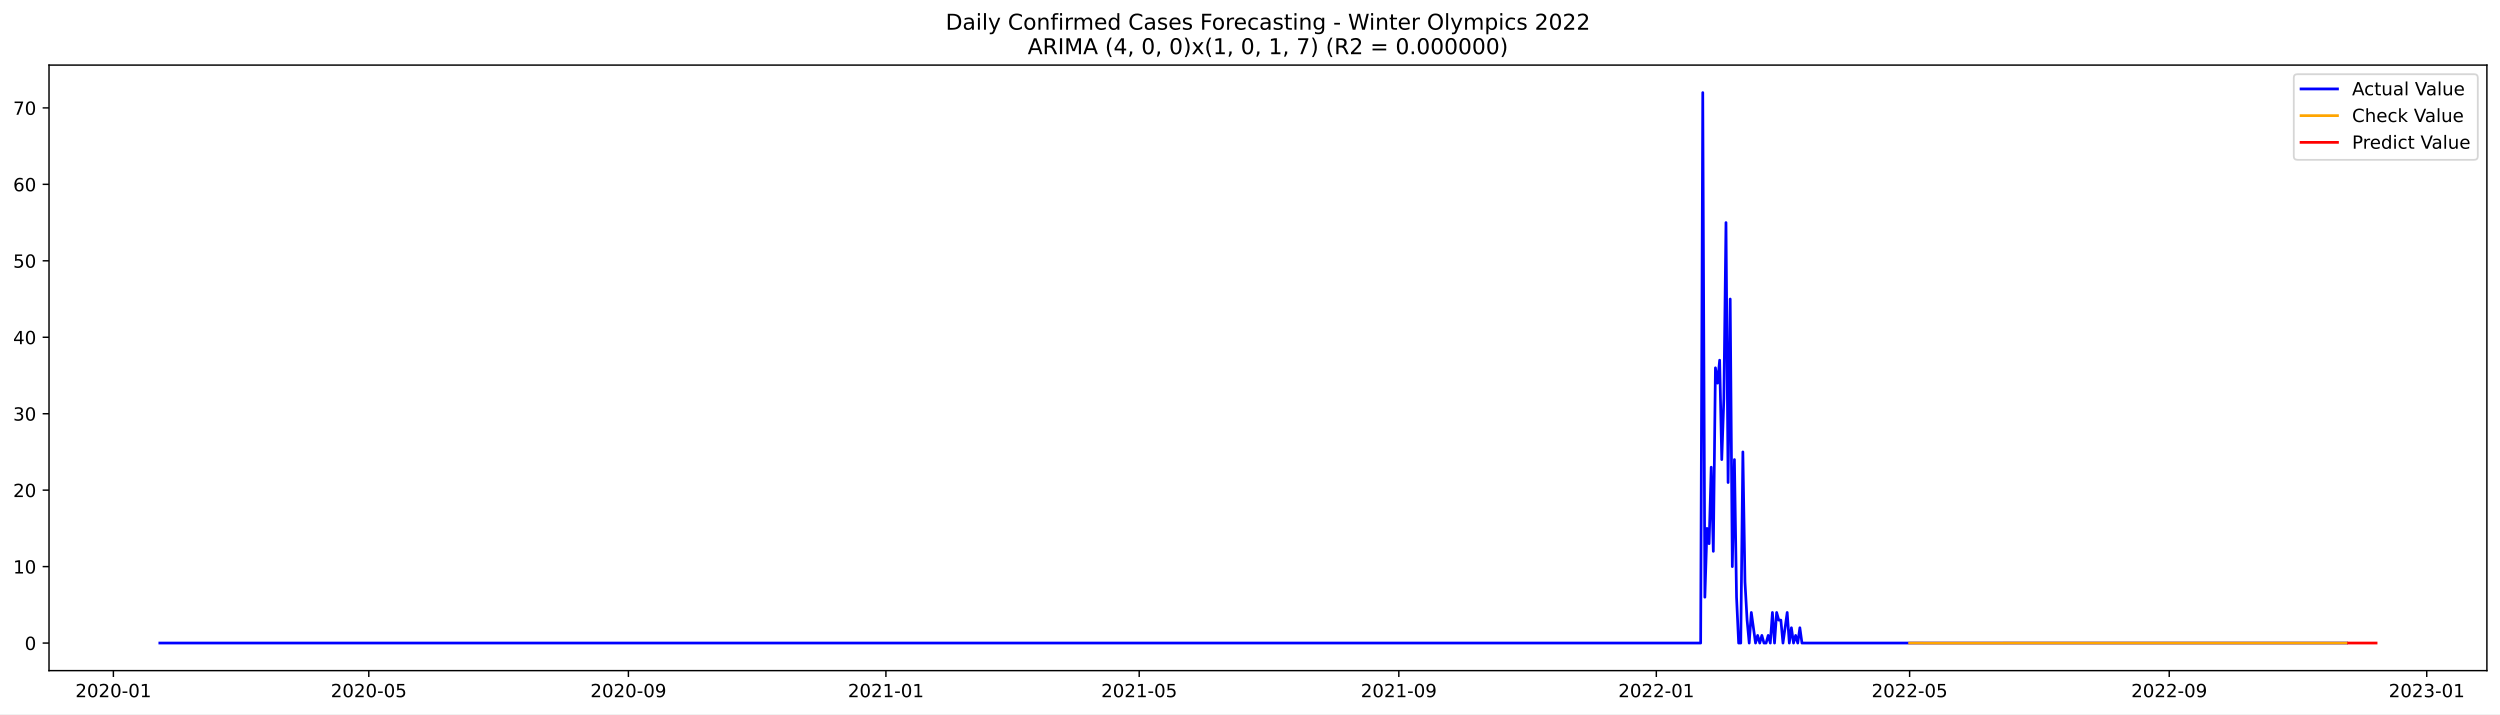
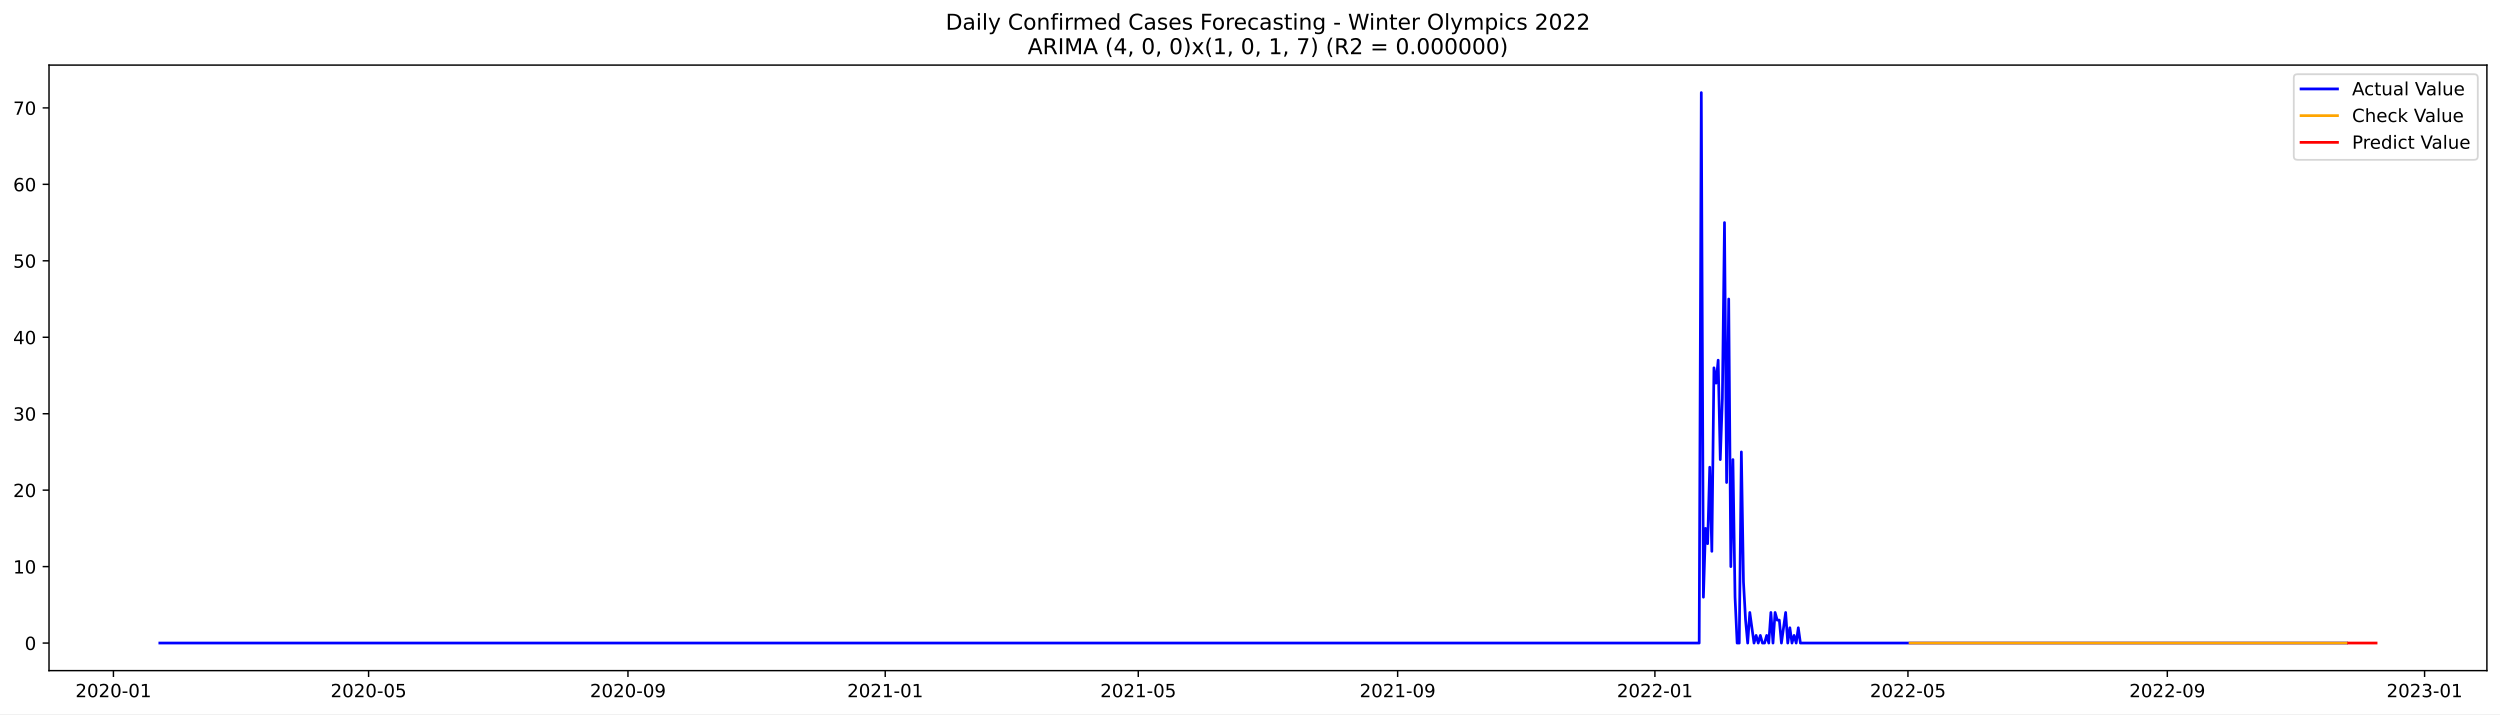
<svg xmlns="http://www.w3.org/2000/svg" xmlns:xlink="http://www.w3.org/1999/xlink" width="1373.325pt" height="392.274pt" viewBox="0 0 1373.325 392.274" version="1.1">
  <defs>
    <style type="text/css">*{stroke-linejoin: round; stroke-linecap: butt}</style>
  </defs>
  <g id="figure_1">
    <g id="patch_1">
      <path d="M 0 392.274  L 1373.325 392.274  L 1373.325 0  L 0 0  z " style="fill: #ffffff" />
    </g>
    <g id="axes_1">
      <g id="patch_2">
        <path d="M 26.925 368.396  L 1366.125 368.396  L 1366.125 35.755  L 26.925 35.755  z " style="fill: #ffffff" />
      </g>
      <g id="matplotlib.axis_1">
        <g id="xtick_1">
          <g id="line2d_1">
            <defs>
-               <path id="ma1d9e08912" d="M 0 0  L 0 3.5  " style="stroke: #000000; stroke-width: 0.8" />
+               <path id="mc3de81e88e" d="M 0 0  L 0 3.5  " style="stroke: #000000; stroke-width: 0.8" />
            </defs>
            <g>
-               <use xlink:href="#ma1d9e08912" x="62.289" y="368.396" style="stroke: #000000; stroke-width: 0.8" />
+               <use xlink:href="#mc3de81e88e" x="62.313" y="368.396" style="stroke: #000000; stroke-width: 0.8" />
            </g>
          </g>
          <g id="text_1">
-             <g transform="translate(41.39775 382.9939)scale(0.1 -0.1)">
+             <g transform="translate(41.42202 382.9939)scale(0.1 -0.1)">
              <defs>
                <path id="DejaVuSans-32" d="M 1228 531  L 3431 531  L 3431 0  L 469 0  L 469 531  Q 828 903 1448 1529  Q 2069 2156 2228 2338  Q 2531 2678 2651 2914  Q 2772 3150 2772 3378  Q 2772 3750 2511 3984  Q 2250 4219 1831 4219  Q 1534 4219 1204 4116  Q 875 4013 500 3803  L 500 4441  Q 881 4594 1212 4672  Q 1544 4750 1819 4750  Q 2544 4750 2975 4387  Q 3406 4025 3406 3419  Q 3406 3131 3298 2873  Q 3191 2616 2906 2266  Q 2828 2175 2409 1742  Q 1991 1309 1228 531  z " transform="scale(0.015625)" />
                <path id="DejaVuSans-30" d="M 2034 4250  Q 1547 4250 1301 3770  Q 1056 3291 1056 2328  Q 1056 1369 1301 889  Q 1547 409 2034 409  Q 2525 409 2770 889  Q 3016 1369 3016 2328  Q 3016 3291 2770 3770  Q 2525 4250 2034 4250  z M 2034 4750  Q 2819 4750 3233 4129  Q 3647 3509 3647 2328  Q 3647 1150 3233 529  Q 2819 -91 2034 -91  Q 1250 -91 836 529  Q 422 1150 422 2328  Q 422 3509 836 4129  Q 1250 4750 2034 4750  z " transform="scale(0.015625)" />
                <path id="DejaVuSans-2d" d="M 313 2009  L 1997 2009  L 1997 1497  L 313 1497  L 313 2009  z " transform="scale(0.015625)" />
                <path id="DejaVuSans-31" d="M 794 531  L 1825 531  L 1825 4091  L 703 3866  L 703 4441  L 1819 4666  L 2450 4666  L 2450 531  L 3481 531  L 3481 0  L 794 0  L 794 531  z " transform="scale(0.015625)" />
              </defs>
              <use xlink:href="#DejaVuSans-32" />
              <use xlink:href="#DejaVuSans-30" x="63.623" />
              <use xlink:href="#DejaVuSans-32" x="127.246" />
              <use xlink:href="#DejaVuSans-30" x="190.869" />
              <use xlink:href="#DejaVuSans-2d" x="254.492" />
              <use xlink:href="#DejaVuSans-30" x="290.576" />
              <use xlink:href="#DejaVuSans-31" x="354.199" />
            </g>
          </g>
        </g>
        <g id="xtick_2">
          <g id="line2d_2">
            <g>
-               <use xlink:href="#ma1d9e08912" x="202.586" y="368.396" style="stroke: #000000; stroke-width: 0.8" />
+               <use xlink:href="#mc3de81e88e" x="202.477" y="368.396" style="stroke: #000000; stroke-width: 0.8" />
            </g>
          </g>
          <g id="text_2">
-             <g transform="translate(181.6949 382.9939)scale(0.1 -0.1)">
+             <g transform="translate(181.5857 382.9939)scale(0.1 -0.1)">
              <defs>
                <path id="DejaVuSans-35" d="M 691 4666  L 3169 4666  L 3169 4134  L 1269 4134  L 1269 2991  Q 1406 3038 1543 3061  Q 1681 3084 1819 3084  Q 2600 3084 3056 2656  Q 3513 2228 3513 1497  Q 3513 744 3044 326  Q 2575 -91 1722 -91  Q 1428 -91 1123 -41  Q 819 9 494 109  L 494 744  Q 775 591 1075 516  Q 1375 441 1709 441  Q 2250 441 2565 725  Q 2881 1009 2881 1497  Q 2881 1984 2565 2268  Q 2250 2553 1709 2553  Q 1456 2553 1204 2497  Q 953 2441 691 2322  L 691 4666  z " transform="scale(0.015625)" />
              </defs>
              <use xlink:href="#DejaVuSans-32" />
              <use xlink:href="#DejaVuSans-30" x="63.623" />
              <use xlink:href="#DejaVuSans-32" x="127.246" />
              <use xlink:href="#DejaVuSans-30" x="190.869" />
              <use xlink:href="#DejaVuSans-2d" x="254.492" />
              <use xlink:href="#DejaVuSans-30" x="290.576" />
              <use xlink:href="#DejaVuSans-35" x="354.199" />
            </g>
          </g>
        </g>
        <g id="xtick_3">
          <g id="line2d_3">
            <g>
-               <use xlink:href="#ma1d9e08912" x="345.202" y="368.396" style="stroke: #000000; stroke-width: 0.8" />
+               <use xlink:href="#mc3de81e88e" x="344.957" y="368.396" style="stroke: #000000; stroke-width: 0.8" />
            </g>
          </g>
          <g id="text_3">
-             <g transform="translate(324.311 382.9939)scale(0.1 -0.1)">
+             <g transform="translate(324.0661 382.9939)scale(0.1 -0.1)">
              <defs>
                <path id="DejaVuSans-39" d="M 703 97  L 703 672  Q 941 559 1184 500  Q 1428 441 1663 441  Q 2288 441 2617 861  Q 2947 1281 2994 2138  Q 2813 1869 2534 1725  Q 2256 1581 1919 1581  Q 1219 1581 811 2004  Q 403 2428 403 3163  Q 403 3881 828 4315  Q 1253 4750 1959 4750  Q 2769 4750 3195 4129  Q 3622 3509 3622 2328  Q 3622 1225 3098 567  Q 2575 -91 1691 -91  Q 1453 -91 1209 -44  Q 966 3 703 97  z M 1959 2075  Q 2384 2075 2632 2365  Q 2881 2656 2881 3163  Q 2881 3666 2632 3958  Q 2384 4250 1959 4250  Q 1534 4250 1286 3958  Q 1038 3666 1038 3163  Q 1038 2656 1286 2365  Q 1534 2075 1959 2075  z " transform="scale(0.015625)" />
              </defs>
              <use xlink:href="#DejaVuSans-32" />
              <use xlink:href="#DejaVuSans-30" x="63.623" />
              <use xlink:href="#DejaVuSans-32" x="127.246" />
              <use xlink:href="#DejaVuSans-30" x="190.869" />
              <use xlink:href="#DejaVuSans-2d" x="254.492" />
              <use xlink:href="#DejaVuSans-30" x="290.576" />
              <use xlink:href="#DejaVuSans-39" x="354.199" />
            </g>
          </g>
        </g>
        <g id="xtick_4">
          <g id="line2d_4">
            <g>
-               <use xlink:href="#ma1d9e08912" x="486.659" y="368.396" style="stroke: #000000; stroke-width: 0.8" />
+               <use xlink:href="#mc3de81e88e" x="486.28" y="368.396" style="stroke: #000000; stroke-width: 0.8" />
            </g>
          </g>
          <g id="text_4">
-             <g transform="translate(465.7676 382.9939)scale(0.1 -0.1)">
+             <g transform="translate(465.3881 382.9939)scale(0.1 -0.1)">
              <use xlink:href="#DejaVuSans-32" />
              <use xlink:href="#DejaVuSans-30" x="63.623" />
              <use xlink:href="#DejaVuSans-32" x="127.246" />
              <use xlink:href="#DejaVuSans-31" x="190.869" />
              <use xlink:href="#DejaVuSans-2d" x="254.492" />
              <use xlink:href="#DejaVuSans-30" x="290.576" />
              <use xlink:href="#DejaVuSans-31" x="354.199" />
            </g>
          </g>
        </g>
        <g id="xtick_5">
          <g id="line2d_5">
            <g>
-               <use xlink:href="#ma1d9e08912" x="625.797" y="368.396" style="stroke: #000000; stroke-width: 0.8" />
+               <use xlink:href="#mc3de81e88e" x="625.285" y="368.396" style="stroke: #000000; stroke-width: 0.8" />
            </g>
          </g>
          <g id="text_5">
-             <g transform="translate(604.9053 382.9939)scale(0.1 -0.1)">
+             <g transform="translate(604.3934 382.9939)scale(0.1 -0.1)">
              <use xlink:href="#DejaVuSans-32" />
              <use xlink:href="#DejaVuSans-30" x="63.623" />
              <use xlink:href="#DejaVuSans-32" x="127.246" />
              <use xlink:href="#DejaVuSans-31" x="190.869" />
              <use xlink:href="#DejaVuSans-2d" x="254.492" />
              <use xlink:href="#DejaVuSans-30" x="290.576" />
              <use xlink:href="#DejaVuSans-35" x="354.199" />
            </g>
          </g>
        </g>
        <g id="xtick_6">
          <g id="line2d_6">
            <g>
-               <use xlink:href="#ma1d9e08912" x="768.413" y="368.396" style="stroke: #000000; stroke-width: 0.8" />
+               <use xlink:href="#mc3de81e88e" x="767.765" y="368.396" style="stroke: #000000; stroke-width: 0.8" />
            </g>
          </g>
          <g id="text_6">
-             <g transform="translate(747.5214 382.9939)scale(0.1 -0.1)">
+             <g transform="translate(746.8738 382.9939)scale(0.1 -0.1)">
              <use xlink:href="#DejaVuSans-32" />
              <use xlink:href="#DejaVuSans-30" x="63.623" />
              <use xlink:href="#DejaVuSans-32" x="127.246" />
              <use xlink:href="#DejaVuSans-31" x="190.869" />
              <use xlink:href="#DejaVuSans-2d" x="254.492" />
              <use xlink:href="#DejaVuSans-30" x="290.576" />
              <use xlink:href="#DejaVuSans-39" x="354.199" />
            </g>
          </g>
        </g>
        <g id="xtick_7">
          <g id="line2d_7">
            <g>
-               <use xlink:href="#ma1d9e08912" x="909.869" y="368.396" style="stroke: #000000; stroke-width: 0.8" />
+               <use xlink:href="#mc3de81e88e" x="909.087" y="368.396" style="stroke: #000000; stroke-width: 0.8" />
            </g>
          </g>
          <g id="text_7">
-             <g transform="translate(888.978 382.9939)scale(0.1 -0.1)">
+             <g transform="translate(888.1958 382.9939)scale(0.1 -0.1)">
              <use xlink:href="#DejaVuSans-32" />
              <use xlink:href="#DejaVuSans-30" x="63.623" />
              <use xlink:href="#DejaVuSans-32" x="127.246" />
              <use xlink:href="#DejaVuSans-32" x="190.869" />
              <use xlink:href="#DejaVuSans-2d" x="254.492" />
              <use xlink:href="#DejaVuSans-30" x="290.576" />
              <use xlink:href="#DejaVuSans-31" x="354.199" />
            </g>
          </g>
        </g>
        <g id="xtick_8">
          <g id="line2d_8">
            <g>
-               <use xlink:href="#ma1d9e08912" x="1049.007" y="368.396" style="stroke: #000000; stroke-width: 0.8" />
+               <use xlink:href="#mc3de81e88e" x="1048.093" y="368.396" style="stroke: #000000; stroke-width: 0.8" />
            </g>
          </g>
          <g id="text_8">
-             <g transform="translate(1028.116 382.9939)scale(0.1 -0.1)">
+             <g transform="translate(1027.201 382.9939)scale(0.1 -0.1)">
              <use xlink:href="#DejaVuSans-32" />
              <use xlink:href="#DejaVuSans-30" x="63.623" />
              <use xlink:href="#DejaVuSans-32" x="127.246" />
              <use xlink:href="#DejaVuSans-32" x="190.869" />
              <use xlink:href="#DejaVuSans-2d" x="254.492" />
              <use xlink:href="#DejaVuSans-30" x="290.576" />
              <use xlink:href="#DejaVuSans-35" x="354.199" />
            </g>
          </g>
        </g>
        <g id="xtick_9">
          <g id="line2d_9">
            <g>
-               <use xlink:href="#ma1d9e08912" x="1191.623" y="368.396" style="stroke: #000000; stroke-width: 0.8" />
+               <use xlink:href="#mc3de81e88e" x="1190.573" y="368.396" style="stroke: #000000; stroke-width: 0.8" />
            </g>
          </g>
          <g id="text_9">
-             <g transform="translate(1170.732 382.9939)scale(0.1 -0.1)">
+             <g transform="translate(1169.682 382.9939)scale(0.1 -0.1)">
              <use xlink:href="#DejaVuSans-32" />
              <use xlink:href="#DejaVuSans-30" x="63.623" />
              <use xlink:href="#DejaVuSans-32" x="127.246" />
              <use xlink:href="#DejaVuSans-32" x="190.869" />
              <use xlink:href="#DejaVuSans-2d" x="254.492" />
              <use xlink:href="#DejaVuSans-30" x="290.576" />
              <use xlink:href="#DejaVuSans-39" x="354.199" />
            </g>
          </g>
        </g>
        <g id="xtick_10">
          <g id="line2d_10">
            <g>
-               <use xlink:href="#ma1d9e08912" x="1333.08" y="368.396" style="stroke: #000000; stroke-width: 0.8" />
+               <use xlink:href="#mc3de81e88e" x="1331.895" y="368.396" style="stroke: #000000; stroke-width: 0.8" />
            </g>
          </g>
          <g id="text_10">
-             <g transform="translate(1312.188 382.9939)scale(0.1 -0.1)">
+             <g transform="translate(1311.004 382.9939)scale(0.1 -0.1)">
              <defs>
                <path id="DejaVuSans-33" d="M 2597 2516  Q 3050 2419 3304 2112  Q 3559 1806 3559 1356  Q 3559 666 3084 287  Q 2609 -91 1734 -91  Q 1441 -91 1130 -33  Q 819 25 488 141  L 488 750  Q 750 597 1062 519  Q 1375 441 1716 441  Q 2309 441 2620 675  Q 2931 909 2931 1356  Q 2931 1769 2642 2001  Q 2353 2234 1838 2234  L 1294 2234  L 1294 2753  L 1863 2753  Q 2328 2753 2575 2939  Q 2822 3125 2822 3475  Q 2822 3834 2567 4026  Q 2313 4219 1838 4219  Q 1578 4219 1281 4162  Q 984 4106 628 3988  L 628 4550  Q 988 4650 1302 4700  Q 1616 4750 1894 4750  Q 2613 4750 3031 4423  Q 3450 4097 3450 3541  Q 3450 3153 3228 2886  Q 3006 2619 2597 2516  z " transform="scale(0.015625)" />
              </defs>
              <use xlink:href="#DejaVuSans-32" />
              <use xlink:href="#DejaVuSans-30" x="63.623" />
              <use xlink:href="#DejaVuSans-32" x="127.246" />
              <use xlink:href="#DejaVuSans-33" x="190.869" />
              <use xlink:href="#DejaVuSans-2d" x="254.492" />
              <use xlink:href="#DejaVuSans-30" x="290.576" />
              <use xlink:href="#DejaVuSans-31" x="354.199" />
            </g>
          </g>
        </g>
      </g>
      <g id="matplotlib.axis_2">
        <g id="ytick_1">
          <g id="line2d_11">
            <defs>
-               <path id="m50c674ccd1" d="M 0 0  L -3.5 0  " style="stroke: #000000; stroke-width: 0.8" />
+               <path id="mbcd12bc439" d="M 0 0  L -3.5 0  " style="stroke: #000000; stroke-width: 0.8" />
            </defs>
            <g>
-               <use xlink:href="#m50c674ccd1" x="26.925" y="353.252" style="stroke: #000000; stroke-width: 0.8" />
+               <use xlink:href="#mbcd12bc439" x="26.925" y="353.252" style="stroke: #000000; stroke-width: 0.8" />
            </g>
          </g>
          <g id="text_11">
-             <g transform="translate(13.5625 357.0512)scale(0.1 -0.1)">
+             <g transform="translate(13.5625 357.0511)scale(0.1 -0.1)">
              <use xlink:href="#DejaVuSans-30" />
            </g>
          </g>
        </g>
        <g id="ytick_2">
          <g id="line2d_12">
            <g>
-               <use xlink:href="#m50c674ccd1" x="26.925" y="311.255" style="stroke: #000000; stroke-width: 0.8" />
+               <use xlink:href="#mbcd12bc439" x="26.925" y="311.255" style="stroke: #000000; stroke-width: 0.8" />
            </g>
          </g>
          <g id="text_12">
            <g transform="translate(7.2 315.0544)scale(0.1 -0.1)">
              <use xlink:href="#DejaVuSans-31" />
              <use xlink:href="#DejaVuSans-30" x="63.623" />
            </g>
          </g>
        </g>
        <g id="ytick_3">
          <g id="line2d_13">
            <g>
-               <use xlink:href="#m50c674ccd1" x="26.925" y="269.258" style="stroke: #000000; stroke-width: 0.8" />
+               <use xlink:href="#mbcd12bc439" x="26.925" y="269.258" style="stroke: #000000; stroke-width: 0.8" />
            </g>
          </g>
          <g id="text_13">
            <g transform="translate(7.2 273.0577)scale(0.1 -0.1)">
              <use xlink:href="#DejaVuSans-32" />
              <use xlink:href="#DejaVuSans-30" x="63.623" />
            </g>
          </g>
        </g>
        <g id="ytick_4">
          <g id="line2d_14">
            <g>
-               <use xlink:href="#m50c674ccd1" x="26.925" y="227.262" style="stroke: #000000; stroke-width: 0.8" />
+               <use xlink:href="#mbcd12bc439" x="26.925" y="227.262" style="stroke: #000000; stroke-width: 0.8" />
            </g>
          </g>
          <g id="text_14">
            <g transform="translate(7.2 231.061)scale(0.1 -0.1)">
              <use xlink:href="#DejaVuSans-33" />
              <use xlink:href="#DejaVuSans-30" x="63.623" />
            </g>
          </g>
        </g>
        <g id="ytick_5">
          <g id="line2d_15">
            <g>
-               <use xlink:href="#m50c674ccd1" x="26.925" y="185.265" style="stroke: #000000; stroke-width: 0.8" />
+               <use xlink:href="#mbcd12bc439" x="26.925" y="185.265" style="stroke: #000000; stroke-width: 0.8" />
            </g>
          </g>
          <g id="text_15">
-             <g transform="translate(7.2 189.0643)scale(0.1 -0.1)">
+             <g transform="translate(7.2 189.0642)scale(0.1 -0.1)">
              <defs>
                <path id="DejaVuSans-34" d="M 2419 4116  L 825 1625  L 2419 1625  L 2419 4116  z M 2253 4666  L 3047 4666  L 3047 1625  L 3713 1625  L 3713 1100  L 3047 1100  L 3047 0  L 2419 0  L 2419 1100  L 313 1100  L 313 1709  L 2253 4666  z " transform="scale(0.015625)" />
              </defs>
              <use xlink:href="#DejaVuSans-34" />
              <use xlink:href="#DejaVuSans-30" x="63.623" />
            </g>
          </g>
        </g>
        <g id="ytick_6">
          <g id="line2d_16">
            <g>
-               <use xlink:href="#m50c674ccd1" x="26.925" y="143.268" style="stroke: #000000; stroke-width: 0.8" />
+               <use xlink:href="#mbcd12bc439" x="26.925" y="143.268" style="stroke: #000000; stroke-width: 0.8" />
            </g>
          </g>
          <g id="text_16">
            <g transform="translate(7.2 147.0675)scale(0.1 -0.1)">
              <use xlink:href="#DejaVuSans-35" />
              <use xlink:href="#DejaVuSans-30" x="63.623" />
            </g>
          </g>
        </g>
        <g id="ytick_7">
          <g id="line2d_17">
            <g>
-               <use xlink:href="#m50c674ccd1" x="26.925" y="101.272" style="stroke: #000000; stroke-width: 0.8" />
+               <use xlink:href="#mbcd12bc439" x="26.925" y="101.272" style="stroke: #000000; stroke-width: 0.8" />
            </g>
          </g>
          <g id="text_17">
            <g transform="translate(7.2 105.0708)scale(0.1 -0.1)">
              <defs>
                <path id="DejaVuSans-36" d="M 2113 2584  Q 1688 2584 1439 2293  Q 1191 2003 1191 1497  Q 1191 994 1439 701  Q 1688 409 2113 409  Q 2538 409 2786 701  Q 3034 994 3034 1497  Q 3034 2003 2786 2293  Q 2538 2584 2113 2584  z M 3366 4563  L 3366 3988  Q 3128 4100 2886 4159  Q 2644 4219 2406 4219  Q 1781 4219 1451 3797  Q 1122 3375 1075 2522  Q 1259 2794 1537 2939  Q 1816 3084 2150 3084  Q 2853 3084 3261 2657  Q 3669 2231 3669 1497  Q 3669 778 3244 343  Q 2819 -91 2113 -91  Q 1303 -91 875 529  Q 447 1150 447 2328  Q 447 3434 972 4092  Q 1497 4750 2381 4750  Q 2619 4750 2861 4703  Q 3103 4656 3366 4563  z " transform="scale(0.015625)" />
              </defs>
              <use xlink:href="#DejaVuSans-36" />
              <use xlink:href="#DejaVuSans-30" x="63.623" />
            </g>
          </g>
        </g>
        <g id="ytick_8">
          <g id="line2d_18">
            <g>
-               <use xlink:href="#m50c674ccd1" x="26.925" y="59.275" style="stroke: #000000; stroke-width: 0.8" />
+               <use xlink:href="#mbcd12bc439" x="26.925" y="59.275" style="stroke: #000000; stroke-width: 0.8" />
            </g>
          </g>
          <g id="text_18">
            <g transform="translate(7.2 63.07406)scale(0.1 -0.1)">
              <defs>
                <path id="DejaVuSans-37" d="M 525 4666  L 3525 4666  L 3525 4397  L 1831 0  L 1172 0  L 2766 4134  L 525 4134  L 525 4666  z " transform="scale(0.015625)" />
              </defs>
              <use xlink:href="#DejaVuSans-37" />
              <use xlink:href="#DejaVuSans-30" x="63.623" />
            </g>
          </g>
        </g>
      </g>
      <g id="line2d_19">
-         <path d="M 87.798 353.252  L 934.219 353.252  L 935.378 50.876  L 936.537 328.054  L 937.697 290.257  L 938.856 298.656  L 940.016 256.659  L 941.175 302.856  L 942.335 202.064  L 943.494 210.463  L 944.654 197.864  L 945.813 252.46  L 946.973 218.862  L 948.132 122.27  L 949.292 265.059  L 950.451 164.267  L 951.611 311.255  L 952.77 252.46  L 953.93 328.054  L 955.089 353.252  L 956.249 353.252  L 957.408 248.26  L 958.568 319.655  L 959.727 340.653  L 960.887 353.252  L 962.046 336.453  L 964.365 353.252  L 965.524 349.052  L 966.684 353.252  L 967.843 349.052  L 969.003 353.252  L 970.162 353.252  L 971.322 349.052  L 972.481 353.252  L 973.641 336.453  L 974.8 353.252  L 975.96 336.453  L 977.119 340.653  L 978.279 340.653  L 979.438 353.252  L 981.757 336.453  L 982.917 353.252  L 984.076 344.853  L 985.236 353.252  L 986.395 349.052  L 987.555 353.252  L 988.714 344.853  L 989.874 353.252  L 1289.02 353.252  L 1289.02 353.252  " clip-path="url(#pf05a9fef55)" style="fill: none; stroke: #0000ff; stroke-width: 1.5; stroke-linecap: square" />
+         <path d="M 87.798 353.252  L 933.413 353.252  L 934.572 50.876  L 935.73 328.054  L 936.888 290.257  L 938.047 298.656  L 939.205 256.659  L 940.363 302.856  L 941.522 202.064  L 942.68 210.463  L 943.839 197.864  L 944.997 252.46  L 946.155 218.862  L 947.314 122.27  L 948.472 265.059  L 949.63 164.267  L 950.789 311.255  L 951.947 252.46  L 953.106 328.054  L 954.264 353.252  L 955.422 353.252  L 956.581 248.26  L 957.739 319.655  L 958.897 340.653  L 960.056 353.252  L 961.214 336.453  L 963.531 353.252  L 964.689 349.052  L 965.848 353.252  L 967.006 349.052  L 968.164 353.252  L 969.323 353.252  L 970.481 349.052  L 971.64 353.252  L 972.798 336.453  L 973.956 353.252  L 975.115 336.453  L 976.273 340.653  L 977.431 340.653  L 978.59 353.252  L 980.907 336.453  L 982.065 353.252  L 983.223 344.853  L 984.382 353.252  L 985.54 349.052  L 986.699 353.252  L 987.857 344.853  L 989.015 353.252  L 1289.035 353.252  L 1289.035 353.252  " clip-path="url(#paec0c21ce1)" style="fill: none; stroke: #0000ff; stroke-width: 1.5; stroke-linecap: square" />
      </g>
      <g id="line2d_20">
-         <path d="M 1049.007 353.255  L 1053.645 353.241  L 1058.283 353.267  L 1119.735 353.252  L 1289.02 353.252  L 1289.02 353.252  " clip-path="url(#pf05a9fef55)" style="fill: none; stroke: #ffa500; stroke-width: 1.5; stroke-linecap: square" />
+         <path d="M 1049.251 353.225  L 1087.477 353.252  L 1277.451 353.252  L 1289.035 353.252  L 1289.035 353.252  " clip-path="url(#paec0c21ce1)" style="fill: none; stroke: #ffa500; stroke-width: 1.5; stroke-linecap: square" />
      </g>
      <g id="line2d_21">
-         <path d="M 1290.179 353.252  L 1291.339 353.252  L 1292.498 353.252  L 1293.657 353.252  L 1294.817 353.252  L 1295.976 353.252  L 1297.136 353.252  L 1298.295 353.252  L 1299.455 353.252  L 1300.614 353.252  L 1301.774 353.252  L 1302.933 353.252  L 1304.093 353.252  L 1305.252 353.252  " clip-path="url(#pf05a9fef55)" style="fill: none; stroke: #ff0000; stroke-width: 1.5; stroke-linecap: square" />
+         <path d="M 1290.193 353.252  L 1291.352 353.252  L 1292.51 353.252  L 1293.668 353.252  L 1294.827 353.252  L 1295.985 353.252  L 1297.144 353.252  L 1298.302 353.252  L 1299.46 353.252  L 1300.619 353.252  L 1301.777 353.252  L 1302.936 353.252  L 1304.094 353.252  L 1305.252 353.252  " clip-path="url(#paec0c21ce1)" style="fill: none; stroke: #ff0000; stroke-width: 1.5; stroke-linecap: square" />
      </g>
      <g id="patch_3">
        <path d="M 26.925 368.396  L 26.925 35.755  " style="fill: none; stroke: #000000; stroke-width: 0.8; stroke-linejoin: miter; stroke-linecap: square" />
      </g>
      <g id="patch_4">
        <path d="M 1366.125 368.396  L 1366.125 35.755  " style="fill: none; stroke: #000000; stroke-width: 0.8; stroke-linejoin: miter; stroke-linecap: square" />
      </g>
      <g id="patch_5">
        <path d="M 26.925 368.396  L 1366.125 368.396  " style="fill: none; stroke: #000000; stroke-width: 0.8; stroke-linejoin: miter; stroke-linecap: square" />
      </g>
      <g id="patch_6">
        <path d="M 26.925 35.755  L 1366.125 35.755  " style="fill: none; stroke: #000000; stroke-width: 0.8; stroke-linejoin: miter; stroke-linecap: square" />
      </g>
      <g id="text_19">
        <g transform="translate(519.4772 16.31812)scale(0.12 -0.12)">
          <defs>
            <path id="DejaVuSans-44" d="M 1259 4147  L 1259 519  L 2022 519  Q 2988 519 3436 956  Q 3884 1394 3884 2338  Q 3884 3275 3436 3711  Q 2988 4147 2022 4147  L 1259 4147  z M 628 4666  L 1925 4666  Q 3281 4666 3915 4102  Q 4550 3538 4550 2338  Q 4550 1131 3912 565  Q 3275 0 1925 0  L 628 0  L 628 4666  z " transform="scale(0.015625)" />
            <path id="DejaVuSans-61" d="M 2194 1759  Q 1497 1759 1228 1600  Q 959 1441 959 1056  Q 959 750 1161 570  Q 1363 391 1709 391  Q 2188 391 2477 730  Q 2766 1069 2766 1631  L 2766 1759  L 2194 1759  z M 3341 1997  L 3341 0  L 2766 0  L 2766 531  Q 2569 213 2275 61  Q 1981 -91 1556 -91  Q 1019 -91 701 211  Q 384 513 384 1019  Q 384 1609 779 1909  Q 1175 2209 1959 2209  L 2766 2209  L 2766 2266  Q 2766 2663 2505 2880  Q 2244 3097 1772 3097  Q 1472 3097 1187 3025  Q 903 2953 641 2809  L 641 3341  Q 956 3463 1253 3523  Q 1550 3584 1831 3584  Q 2591 3584 2966 3190  Q 3341 2797 3341 1997  z " transform="scale(0.015625)" />
            <path id="DejaVuSans-69" d="M 603 3500  L 1178 3500  L 1178 0  L 603 0  L 603 3500  z M 603 4863  L 1178 4863  L 1178 4134  L 603 4134  L 603 4863  z " transform="scale(0.015625)" />
            <path id="DejaVuSans-6c" d="M 603 4863  L 1178 4863  L 1178 0  L 603 0  L 603 4863  z " transform="scale(0.015625)" />
            <path id="DejaVuSans-79" d="M 2059 -325  Q 1816 -950 1584 -1140  Q 1353 -1331 966 -1331  L 506 -1331  L 506 -850  L 844 -850  Q 1081 -850 1212 -737  Q 1344 -625 1503 -206  L 1606 56  L 191 3500  L 800 3500  L 1894 763  L 2988 3500  L 3597 3500  L 2059 -325  z " transform="scale(0.015625)" />
            <path id="DejaVuSans-20" transform="scale(0.015625)" />
            <path id="DejaVuSans-43" d="M 4122 4306  L 4122 3641  Q 3803 3938 3442 4084  Q 3081 4231 2675 4231  Q 1875 4231 1450 3742  Q 1025 3253 1025 2328  Q 1025 1406 1450 917  Q 1875 428 2675 428  Q 3081 428 3442 575  Q 3803 722 4122 1019  L 4122 359  Q 3791 134 3420 21  Q 3050 -91 2638 -91  Q 1578 -91 968 557  Q 359 1206 359 2328  Q 359 3453 968 4101  Q 1578 4750 2638 4750  Q 3056 4750 3426 4639  Q 3797 4528 4122 4306  z " transform="scale(0.015625)" />
            <path id="DejaVuSans-6f" d="M 1959 3097  Q 1497 3097 1228 2736  Q 959 2375 959 1747  Q 959 1119 1226 758  Q 1494 397 1959 397  Q 2419 397 2687 759  Q 2956 1122 2956 1747  Q 2956 2369 2687 2733  Q 2419 3097 1959 3097  z M 1959 3584  Q 2709 3584 3137 3096  Q 3566 2609 3566 1747  Q 3566 888 3137 398  Q 2709 -91 1959 -91  Q 1206 -91 779 398  Q 353 888 353 1747  Q 353 2609 779 3096  Q 1206 3584 1959 3584  z " transform="scale(0.015625)" />
            <path id="DejaVuSans-6e" d="M 3513 2113  L 3513 0  L 2938 0  L 2938 2094  Q 2938 2591 2744 2837  Q 2550 3084 2163 3084  Q 1697 3084 1428 2787  Q 1159 2491 1159 1978  L 1159 0  L 581 0  L 581 3500  L 1159 3500  L 1159 2956  Q 1366 3272 1645 3428  Q 1925 3584 2291 3584  Q 2894 3584 3203 3211  Q 3513 2838 3513 2113  z " transform="scale(0.015625)" />
            <path id="DejaVuSans-66" d="M 2375 4863  L 2375 4384  L 1825 4384  Q 1516 4384 1395 4259  Q 1275 4134 1275 3809  L 1275 3500  L 2222 3500  L 2222 3053  L 1275 3053  L 1275 0  L 697 0  L 697 3053  L 147 3053  L 147 3500  L 697 3500  L 697 3744  Q 697 4328 969 4595  Q 1241 4863 1831 4863  L 2375 4863  z " transform="scale(0.015625)" />
            <path id="DejaVuSans-72" d="M 2631 2963  Q 2534 3019 2420 3045  Q 2306 3072 2169 3072  Q 1681 3072 1420 2755  Q 1159 2438 1159 1844  L 1159 0  L 581 0  L 581 3500  L 1159 3500  L 1159 2956  Q 1341 3275 1631 3429  Q 1922 3584 2338 3584  Q 2397 3584 2469 3576  Q 2541 3569 2628 3553  L 2631 2963  z " transform="scale(0.015625)" />
            <path id="DejaVuSans-6d" d="M 3328 2828  Q 3544 3216 3844 3400  Q 4144 3584 4550 3584  Q 5097 3584 5394 3201  Q 5691 2819 5691 2113  L 5691 0  L 5113 0  L 5113 2094  Q 5113 2597 4934 2840  Q 4756 3084 4391 3084  Q 3944 3084 3684 2787  Q 3425 2491 3425 1978  L 3425 0  L 2847 0  L 2847 2094  Q 2847 2600 2669 2842  Q 2491 3084 2119 3084  Q 1678 3084 1418 2786  Q 1159 2488 1159 1978  L 1159 0  L 581 0  L 581 3500  L 1159 3500  L 1159 2956  Q 1356 3278 1631 3431  Q 1906 3584 2284 3584  Q 2666 3584 2933 3390  Q 3200 3197 3328 2828  z " transform="scale(0.015625)" />
            <path id="DejaVuSans-65" d="M 3597 1894  L 3597 1613  L 953 1613  Q 991 1019 1311 708  Q 1631 397 2203 397  Q 2534 397 2845 478  Q 3156 559 3463 722  L 3463 178  Q 3153 47 2828 -22  Q 2503 -91 2169 -91  Q 1331 -91 842 396  Q 353 884 353 1716  Q 353 2575 817 3079  Q 1281 3584 2069 3584  Q 2775 3584 3186 3129  Q 3597 2675 3597 1894  z M 3022 2063  Q 3016 2534 2758 2815  Q 2500 3097 2075 3097  Q 1594 3097 1305 2825  Q 1016 2553 972 2059  L 3022 2063  z " transform="scale(0.015625)" />
            <path id="DejaVuSans-64" d="M 2906 2969  L 2906 4863  L 3481 4863  L 3481 0  L 2906 0  L 2906 525  Q 2725 213 2448 61  Q 2172 -91 1784 -91  Q 1150 -91 751 415  Q 353 922 353 1747  Q 353 2572 751 3078  Q 1150 3584 1784 3584  Q 2172 3584 2448 3432  Q 2725 3281 2906 2969  z M 947 1747  Q 947 1113 1208 752  Q 1469 391 1925 391  Q 2381 391 2643 752  Q 2906 1113 2906 1747  Q 2906 2381 2643 2742  Q 2381 3103 1925 3103  Q 1469 3103 1208 2742  Q 947 2381 947 1747  z " transform="scale(0.015625)" />
            <path id="DejaVuSans-73" d="M 2834 3397  L 2834 2853  Q 2591 2978 2328 3040  Q 2066 3103 1784 3103  Q 1356 3103 1142 2972  Q 928 2841 928 2578  Q 928 2378 1081 2264  Q 1234 2150 1697 2047  L 1894 2003  Q 2506 1872 2764 1633  Q 3022 1394 3022 966  Q 3022 478 2636 193  Q 2250 -91 1575 -91  Q 1294 -91 989 -36  Q 684 19 347 128  L 347 722  Q 666 556 975 473  Q 1284 391 1588 391  Q 1994 391 2212 530  Q 2431 669 2431 922  Q 2431 1156 2273 1281  Q 2116 1406 1581 1522  L 1381 1569  Q 847 1681 609 1914  Q 372 2147 372 2553  Q 372 3047 722 3315  Q 1072 3584 1716 3584  Q 2034 3584 2315 3537  Q 2597 3491 2834 3397  z " transform="scale(0.015625)" />
            <path id="DejaVuSans-46" d="M 628 4666  L 3309 4666  L 3309 4134  L 1259 4134  L 1259 2759  L 3109 2759  L 3109 2228  L 1259 2228  L 1259 0  L 628 0  L 628 4666  z " transform="scale(0.015625)" />
            <path id="DejaVuSans-63" d="M 3122 3366  L 3122 2828  Q 2878 2963 2633 3030  Q 2388 3097 2138 3097  Q 1578 3097 1268 2742  Q 959 2388 959 1747  Q 959 1106 1268 751  Q 1578 397 2138 397  Q 2388 397 2633 464  Q 2878 531 3122 666  L 3122 134  Q 2881 22 2623 -34  Q 2366 -91 2075 -91  Q 1284 -91 818 406  Q 353 903 353 1747  Q 353 2603 823 3093  Q 1294 3584 2113 3584  Q 2378 3584 2631 3529  Q 2884 3475 3122 3366  z " transform="scale(0.015625)" />
            <path id="DejaVuSans-74" d="M 1172 4494  L 1172 3500  L 2356 3500  L 2356 3053  L 1172 3053  L 1172 1153  Q 1172 725 1289 603  Q 1406 481 1766 481  L 2356 481  L 2356 0  L 1766 0  Q 1100 0 847 248  Q 594 497 594 1153  L 594 3053  L 172 3053  L 172 3500  L 594 3500  L 594 4494  L 1172 4494  z " transform="scale(0.015625)" />
            <path id="DejaVuSans-67" d="M 2906 1791  Q 2906 2416 2648 2759  Q 2391 3103 1925 3103  Q 1463 3103 1205 2759  Q 947 2416 947 1791  Q 947 1169 1205 825  Q 1463 481 1925 481  Q 2391 481 2648 825  Q 2906 1169 2906 1791  z M 3481 434  Q 3481 -459 3084 -895  Q 2688 -1331 1869 -1331  Q 1566 -1331 1297 -1286  Q 1028 -1241 775 -1147  L 775 -588  Q 1028 -725 1275 -790  Q 1522 -856 1778 -856  Q 2344 -856 2625 -561  Q 2906 -266 2906 331  L 2906 616  Q 2728 306 2450 153  Q 2172 0 1784 0  Q 1141 0 747 490  Q 353 981 353 1791  Q 353 2603 747 3093  Q 1141 3584 1784 3584  Q 2172 3584 2450 3431  Q 2728 3278 2906 2969  L 2906 3500  L 3481 3500  L 3481 434  z " transform="scale(0.015625)" />
            <path id="DejaVuSans-57" d="M 213 4666  L 850 4666  L 1831 722  L 2809 4666  L 3519 4666  L 4500 722  L 5478 4666  L 6119 4666  L 4947 0  L 4153 0  L 3169 4050  L 2175 0  L 1381 0  L 213 4666  z " transform="scale(0.015625)" />
            <path id="DejaVuSans-4f" d="M 2522 4238  Q 1834 4238 1429 3725  Q 1025 3213 1025 2328  Q 1025 1447 1429 934  Q 1834 422 2522 422  Q 3209 422 3611 934  Q 4013 1447 4013 2328  Q 4013 3213 3611 3725  Q 3209 4238 2522 4238  z M 2522 4750  Q 3503 4750 4090 4092  Q 4678 3434 4678 2328  Q 4678 1225 4090 567  Q 3503 -91 2522 -91  Q 1538 -91 948 565  Q 359 1222 359 2328  Q 359 3434 948 4092  Q 1538 4750 2522 4750  z " transform="scale(0.015625)" />
            <path id="DejaVuSans-70" d="M 1159 525  L 1159 -1331  L 581 -1331  L 581 3500  L 1159 3500  L 1159 2969  Q 1341 3281 1617 3432  Q 1894 3584 2278 3584  Q 2916 3584 3314 3078  Q 3713 2572 3713 1747  Q 3713 922 3314 415  Q 2916 -91 2278 -91  Q 1894 -91 1617 61  Q 1341 213 1159 525  z M 3116 1747  Q 3116 2381 2855 2742  Q 2594 3103 2138 3103  Q 1681 3103 1420 2742  Q 1159 2381 1159 1747  Q 1159 1113 1420 752  Q 1681 391 2138 391  Q 2594 391 2855 752  Q 3116 1113 3116 1747  z " transform="scale(0.015625)" />
          </defs>
          <use xlink:href="#DejaVuSans-44" />
          <use xlink:href="#DejaVuSans-61" x="77.002" />
          <use xlink:href="#DejaVuSans-69" x="138.281" />
          <use xlink:href="#DejaVuSans-6c" x="166.064" />
          <use xlink:href="#DejaVuSans-79" x="193.848" />
          <use xlink:href="#DejaVuSans-20" x="253.027" />
          <use xlink:href="#DejaVuSans-43" x="284.814" />
          <use xlink:href="#DejaVuSans-6f" x="354.639" />
          <use xlink:href="#DejaVuSans-6e" x="415.82" />
          <use xlink:href="#DejaVuSans-66" x="479.199" />
          <use xlink:href="#DejaVuSans-69" x="514.404" />
          <use xlink:href="#DejaVuSans-72" x="542.188" />
          <use xlink:href="#DejaVuSans-6d" x="581.551" />
          <use xlink:href="#DejaVuSans-65" x="678.963" />
          <use xlink:href="#DejaVuSans-64" x="740.486" />
          <use xlink:href="#DejaVuSans-20" x="803.963" />
          <use xlink:href="#DejaVuSans-43" x="835.75" />
          <use xlink:href="#DejaVuSans-61" x="905.574" />
          <use xlink:href="#DejaVuSans-73" x="966.854" />
          <use xlink:href="#DejaVuSans-65" x="1018.953" />
          <use xlink:href="#DejaVuSans-73" x="1080.477" />
          <use xlink:href="#DejaVuSans-20" x="1132.576" />
          <use xlink:href="#DejaVuSans-46" x="1164.363" />
          <use xlink:href="#DejaVuSans-6f" x="1218.258" />
          <use xlink:href="#DejaVuSans-72" x="1279.439" />
          <use xlink:href="#DejaVuSans-65" x="1318.303" />
          <use xlink:href="#DejaVuSans-63" x="1379.826" />
          <use xlink:href="#DejaVuSans-61" x="1434.807" />
          <use xlink:href="#DejaVuSans-73" x="1496.086" />
          <use xlink:href="#DejaVuSans-74" x="1548.186" />
          <use xlink:href="#DejaVuSans-69" x="1587.395" />
          <use xlink:href="#DejaVuSans-6e" x="1615.178" />
          <use xlink:href="#DejaVuSans-67" x="1678.557" />
          <use xlink:href="#DejaVuSans-20" x="1742.033" />
          <use xlink:href="#DejaVuSans-2d" x="1773.82" />
          <use xlink:href="#DejaVuSans-20" x="1809.904" />
          <use xlink:href="#DejaVuSans-57" x="1841.691" />
          <use xlink:href="#DejaVuSans-69" x="1938.318" />
          <use xlink:href="#DejaVuSans-6e" x="1966.102" />
          <use xlink:href="#DejaVuSans-74" x="2029.48" />
          <use xlink:href="#DejaVuSans-65" x="2068.689" />
          <use xlink:href="#DejaVuSans-72" x="2130.213" />
          <use xlink:href="#DejaVuSans-20" x="2171.326" />
          <use xlink:href="#DejaVuSans-4f" x="2203.113" />
          <use xlink:href="#DejaVuSans-6c" x="2281.824" />
          <use xlink:href="#DejaVuSans-79" x="2309.607" />
          <use xlink:href="#DejaVuSans-6d" x="2368.787" />
          <use xlink:href="#DejaVuSans-70" x="2466.199" />
          <use xlink:href="#DejaVuSans-69" x="2529.676" />
          <use xlink:href="#DejaVuSans-63" x="2557.459" />
          <use xlink:href="#DejaVuSans-73" x="2612.439" />
          <use xlink:href="#DejaVuSans-20" x="2664.539" />
          <use xlink:href="#DejaVuSans-32" x="2696.326" />
          <use xlink:href="#DejaVuSans-30" x="2759.949" />
          <use xlink:href="#DejaVuSans-32" x="2823.572" />
          <use xlink:href="#DejaVuSans-32" x="2887.195" />
        </g>
        <g transform="translate(564.5409 29.7555)scale(0.12 -0.12)">
          <defs>
            <path id="DejaVuSans-41" d="M 2188 4044  L 1331 1722  L 3047 1722  L 2188 4044  z M 1831 4666  L 2547 4666  L 4325 0  L 3669 0  L 3244 1197  L 1141 1197  L 716 0  L 50 0  L 1831 4666  z " transform="scale(0.015625)" />
            <path id="DejaVuSans-52" d="M 2841 2188  Q 3044 2119 3236 1894  Q 3428 1669 3622 1275  L 4263 0  L 3584 0  L 2988 1197  Q 2756 1666 2539 1819  Q 2322 1972 1947 1972  L 1259 1972  L 1259 0  L 628 0  L 628 4666  L 2053 4666  Q 2853 4666 3247 4331  Q 3641 3997 3641 3322  Q 3641 2881 3436 2590  Q 3231 2300 2841 2188  z M 1259 4147  L 1259 2491  L 2053 2491  Q 2509 2491 2742 2702  Q 2975 2913 2975 3322  Q 2975 3731 2742 3939  Q 2509 4147 2053 4147  L 1259 4147  z " transform="scale(0.015625)" />
            <path id="DejaVuSans-49" d="M 628 4666  L 1259 4666  L 1259 0  L 628 0  L 628 4666  z " transform="scale(0.015625)" />
            <path id="DejaVuSans-4d" d="M 628 4666  L 1569 4666  L 2759 1491  L 3956 4666  L 4897 4666  L 4897 0  L 4281 0  L 4281 4097  L 3078 897  L 2444 897  L 1241 4097  L 1241 0  L 628 0  L 628 4666  z " transform="scale(0.015625)" />
            <path id="DejaVuSans-28" d="M 1984 4856  Q 1566 4138 1362 3434  Q 1159 2731 1159 2009  Q 1159 1288 1364 580  Q 1569 -128 1984 -844  L 1484 -844  Q 1016 -109 783 600  Q 550 1309 550 2009  Q 550 2706 781 3412  Q 1013 4119 1484 4856  L 1984 4856  z " transform="scale(0.015625)" />
            <path id="DejaVuSans-2c" d="M 750 794  L 1409 794  L 1409 256  L 897 -744  L 494 -744  L 750 256  L 750 794  z " transform="scale(0.015625)" />
            <path id="DejaVuSans-29" d="M 513 4856  L 1013 4856  Q 1481 4119 1714 3412  Q 1947 2706 1947 2009  Q 1947 1309 1714 600  Q 1481 -109 1013 -844  L 513 -844  Q 928 -128 1133 580  Q 1338 1288 1338 2009  Q 1338 2731 1133 3434  Q 928 4138 513 4856  z " transform="scale(0.015625)" />
            <path id="DejaVuSans-78" d="M 3513 3500  L 2247 1797  L 3578 0  L 2900 0  L 1881 1375  L 863 0  L 184 0  L 1544 1831  L 300 3500  L 978 3500  L 1906 2253  L 2834 3500  L 3513 3500  z " transform="scale(0.015625)" />
            <path id="DejaVuSans-3d" d="M 678 2906  L 4684 2906  L 4684 2381  L 678 2381  L 678 2906  z M 678 1631  L 4684 1631  L 4684 1100  L 678 1100  L 678 1631  z " transform="scale(0.015625)" />
            <path id="DejaVuSans-2e" d="M 684 794  L 1344 794  L 1344 0  L 684 0  L 684 794  z " transform="scale(0.015625)" />
          </defs>
          <use xlink:href="#DejaVuSans-41" />
          <use xlink:href="#DejaVuSans-52" x="68.408" />
          <use xlink:href="#DejaVuSans-49" x="137.891" />
          <use xlink:href="#DejaVuSans-4d" x="167.383" />
          <use xlink:href="#DejaVuSans-41" x="253.662" />
          <use xlink:href="#DejaVuSans-20" x="322.07" />
          <use xlink:href="#DejaVuSans-28" x="353.857" />
          <use xlink:href="#DejaVuSans-34" x="392.871" />
          <use xlink:href="#DejaVuSans-2c" x="456.494" />
          <use xlink:href="#DejaVuSans-20" x="488.281" />
          <use xlink:href="#DejaVuSans-30" x="520.068" />
          <use xlink:href="#DejaVuSans-2c" x="583.691" />
          <use xlink:href="#DejaVuSans-20" x="615.479" />
          <use xlink:href="#DejaVuSans-30" x="647.266" />
          <use xlink:href="#DejaVuSans-29" x="710.889" />
          <use xlink:href="#DejaVuSans-78" x="749.902" />
          <use xlink:href="#DejaVuSans-28" x="809.082" />
          <use xlink:href="#DejaVuSans-31" x="848.096" />
          <use xlink:href="#DejaVuSans-2c" x="911.719" />
          <use xlink:href="#DejaVuSans-20" x="943.506" />
          <use xlink:href="#DejaVuSans-30" x="975.293" />
          <use xlink:href="#DejaVuSans-2c" x="1038.916" />
          <use xlink:href="#DejaVuSans-20" x="1070.703" />
          <use xlink:href="#DejaVuSans-31" x="1102.49" />
          <use xlink:href="#DejaVuSans-2c" x="1166.113" />
          <use xlink:href="#DejaVuSans-20" x="1197.9" />
          <use xlink:href="#DejaVuSans-37" x="1229.688" />
          <use xlink:href="#DejaVuSans-29" x="1293.311" />
          <use xlink:href="#DejaVuSans-20" x="1332.324" />
          <use xlink:href="#DejaVuSans-28" x="1364.111" />
          <use xlink:href="#DejaVuSans-52" x="1403.125" />
          <use xlink:href="#DejaVuSans-32" x="1472.607" />
          <use xlink:href="#DejaVuSans-20" x="1536.23" />
          <use xlink:href="#DejaVuSans-3d" x="1568.018" />
          <use xlink:href="#DejaVuSans-20" x="1651.807" />
          <use xlink:href="#DejaVuSans-30" x="1683.594" />
          <use xlink:href="#DejaVuSans-2e" x="1747.217" />
          <use xlink:href="#DejaVuSans-30" x="1779.004" />
          <use xlink:href="#DejaVuSans-30" x="1842.627" />
          <use xlink:href="#DejaVuSans-30" x="1906.25" />
          <use xlink:href="#DejaVuSans-30" x="1969.873" />
          <use xlink:href="#DejaVuSans-30" x="2033.496" />
          <use xlink:href="#DejaVuSans-30" x="2097.119" />
          <use xlink:href="#DejaVuSans-29" x="2160.742" />
        </g>
      </g>
      <g id="legend_1">
        <g id="patch_7">
          <path d="M 1262.045 87.79  L 1359.125 87.79  Q 1361.125 87.79 1361.125 85.79  L 1361.125 42.755  Q 1361.125 40.755 1359.125 40.755  L 1262.045 40.755  Q 1260.045 40.755 1260.045 42.755  L 1260.045 85.79  Q 1260.045 87.79 1262.045 87.79  z " style="fill: #ffffff; opacity: 0.8; stroke: #cccccc; stroke-linejoin: miter" />
        </g>
        <g id="line2d_22">
          <path d="M 1264.045 48.854  L 1274.045 48.854  L 1284.045 48.854  " style="fill: none; stroke: #0000ff; stroke-width: 1.5; stroke-linecap: square" />
        </g>
        <g id="text_20">
          <g transform="translate(1292.045 52.35394)scale(0.1 -0.1)">
            <defs>
              <path id="DejaVuSans-75" d="M 544 1381  L 544 3500  L 1119 3500  L 1119 1403  Q 1119 906 1312 657  Q 1506 409 1894 409  Q 2359 409 2629 706  Q 2900 1003 2900 1516  L 2900 3500  L 3475 3500  L 3475 0  L 2900 0  L 2900 538  Q 2691 219 2414 64  Q 2138 -91 1772 -91  Q 1169 -91 856 284  Q 544 659 544 1381  z M 1991 3584  L 1991 3584  z " transform="scale(0.015625)" />
              <path id="DejaVuSans-56" d="M 1831 0  L 50 4666  L 709 4666  L 2188 738  L 3669 4666  L 4325 4666  L 2547 0  L 1831 0  z " transform="scale(0.015625)" />
            </defs>
            <use xlink:href="#DejaVuSans-41" />
            <use xlink:href="#DejaVuSans-63" x="66.658" />
            <use xlink:href="#DejaVuSans-74" x="121.639" />
            <use xlink:href="#DejaVuSans-75" x="160.848" />
            <use xlink:href="#DejaVuSans-61" x="224.227" />
            <use xlink:href="#DejaVuSans-6c" x="285.506" />
            <use xlink:href="#DejaVuSans-20" x="313.289" />
            <use xlink:href="#DejaVuSans-56" x="345.076" />
            <use xlink:href="#DejaVuSans-61" x="405.734" />
            <use xlink:href="#DejaVuSans-6c" x="467.014" />
            <use xlink:href="#DejaVuSans-75" x="494.797" />
            <use xlink:href="#DejaVuSans-65" x="558.176" />
          </g>
        </g>
        <g id="line2d_23">
          <path d="M 1264.045 63.532  L 1274.045 63.532  L 1284.045 63.532  " style="fill: none; stroke: #ffa500; stroke-width: 1.5; stroke-linecap: square" />
        </g>
        <g id="text_21">
          <g transform="translate(1292.045 67.03206)scale(0.1 -0.1)">
            <defs>
              <path id="DejaVuSans-68" d="M 3513 2113  L 3513 0  L 2938 0  L 2938 2094  Q 2938 2591 2744 2837  Q 2550 3084 2163 3084  Q 1697 3084 1428 2787  Q 1159 2491 1159 1978  L 1159 0  L 581 0  L 581 4863  L 1159 4863  L 1159 2956  Q 1366 3272 1645 3428  Q 1925 3584 2291 3584  Q 2894 3584 3203 3211  Q 3513 2838 3513 2113  z " transform="scale(0.015625)" />
              <path id="DejaVuSans-6b" d="M 581 4863  L 1159 4863  L 1159 1991  L 2875 3500  L 3609 3500  L 1753 1863  L 3688 0  L 2938 0  L 1159 1709  L 1159 0  L 581 0  L 581 4863  z " transform="scale(0.015625)" />
            </defs>
            <use xlink:href="#DejaVuSans-43" />
            <use xlink:href="#DejaVuSans-68" x="69.824" />
            <use xlink:href="#DejaVuSans-65" x="133.203" />
            <use xlink:href="#DejaVuSans-63" x="194.727" />
            <use xlink:href="#DejaVuSans-6b" x="249.707" />
            <use xlink:href="#DejaVuSans-20" x="307.617" />
            <use xlink:href="#DejaVuSans-56" x="339.404" />
            <use xlink:href="#DejaVuSans-61" x="400.062" />
            <use xlink:href="#DejaVuSans-6c" x="461.342" />
            <use xlink:href="#DejaVuSans-75" x="489.125" />
            <use xlink:href="#DejaVuSans-65" x="552.504" />
          </g>
        </g>
        <g id="line2d_24">
          <path d="M 1264.045 78.21  L 1274.045 78.21  L 1284.045 78.21  " style="fill: none; stroke: #ff0000; stroke-width: 1.5; stroke-linecap: square" />
        </g>
        <g id="text_22">
          <g transform="translate(1292.045 81.71019)scale(0.1 -0.1)">
            <defs>
              <path id="DejaVuSans-50" d="M 1259 4147  L 1259 2394  L 2053 2394  Q 2494 2394 2734 2622  Q 2975 2850 2975 3272  Q 2975 3691 2734 3919  Q 2494 4147 2053 4147  L 1259 4147  z M 628 4666  L 2053 4666  Q 2838 4666 3239 4311  Q 3641 3956 3641 3272  Q 3641 2581 3239 2228  Q 2838 1875 2053 1875  L 1259 1875  L 1259 0  L 628 0  L 628 4666  z " transform="scale(0.015625)" />
            </defs>
            <use xlink:href="#DejaVuSans-50" />
            <use xlink:href="#DejaVuSans-72" x="58.553" />
            <use xlink:href="#DejaVuSans-65" x="97.416" />
            <use xlink:href="#DejaVuSans-64" x="158.939" />
            <use xlink:href="#DejaVuSans-69" x="222.416" />
            <use xlink:href="#DejaVuSans-63" x="250.199" />
            <use xlink:href="#DejaVuSans-74" x="305.18" />
            <use xlink:href="#DejaVuSans-20" x="344.389" />
            <use xlink:href="#DejaVuSans-56" x="376.176" />
            <use xlink:href="#DejaVuSans-61" x="436.834" />
            <use xlink:href="#DejaVuSans-6c" x="498.113" />
            <use xlink:href="#DejaVuSans-75" x="525.896" />
            <use xlink:href="#DejaVuSans-65" x="589.275" />
          </g>
        </g>
      </g>
    </g>
  </g>
  <defs>
-     <clipPath id="pf05a9fef55">
+     <clipPath id="paec0c21ce1">
      <rect x="26.925" y="35.755" width="1339.2" height="332.64" />
    </clipPath>
  </defs>
</svg>
